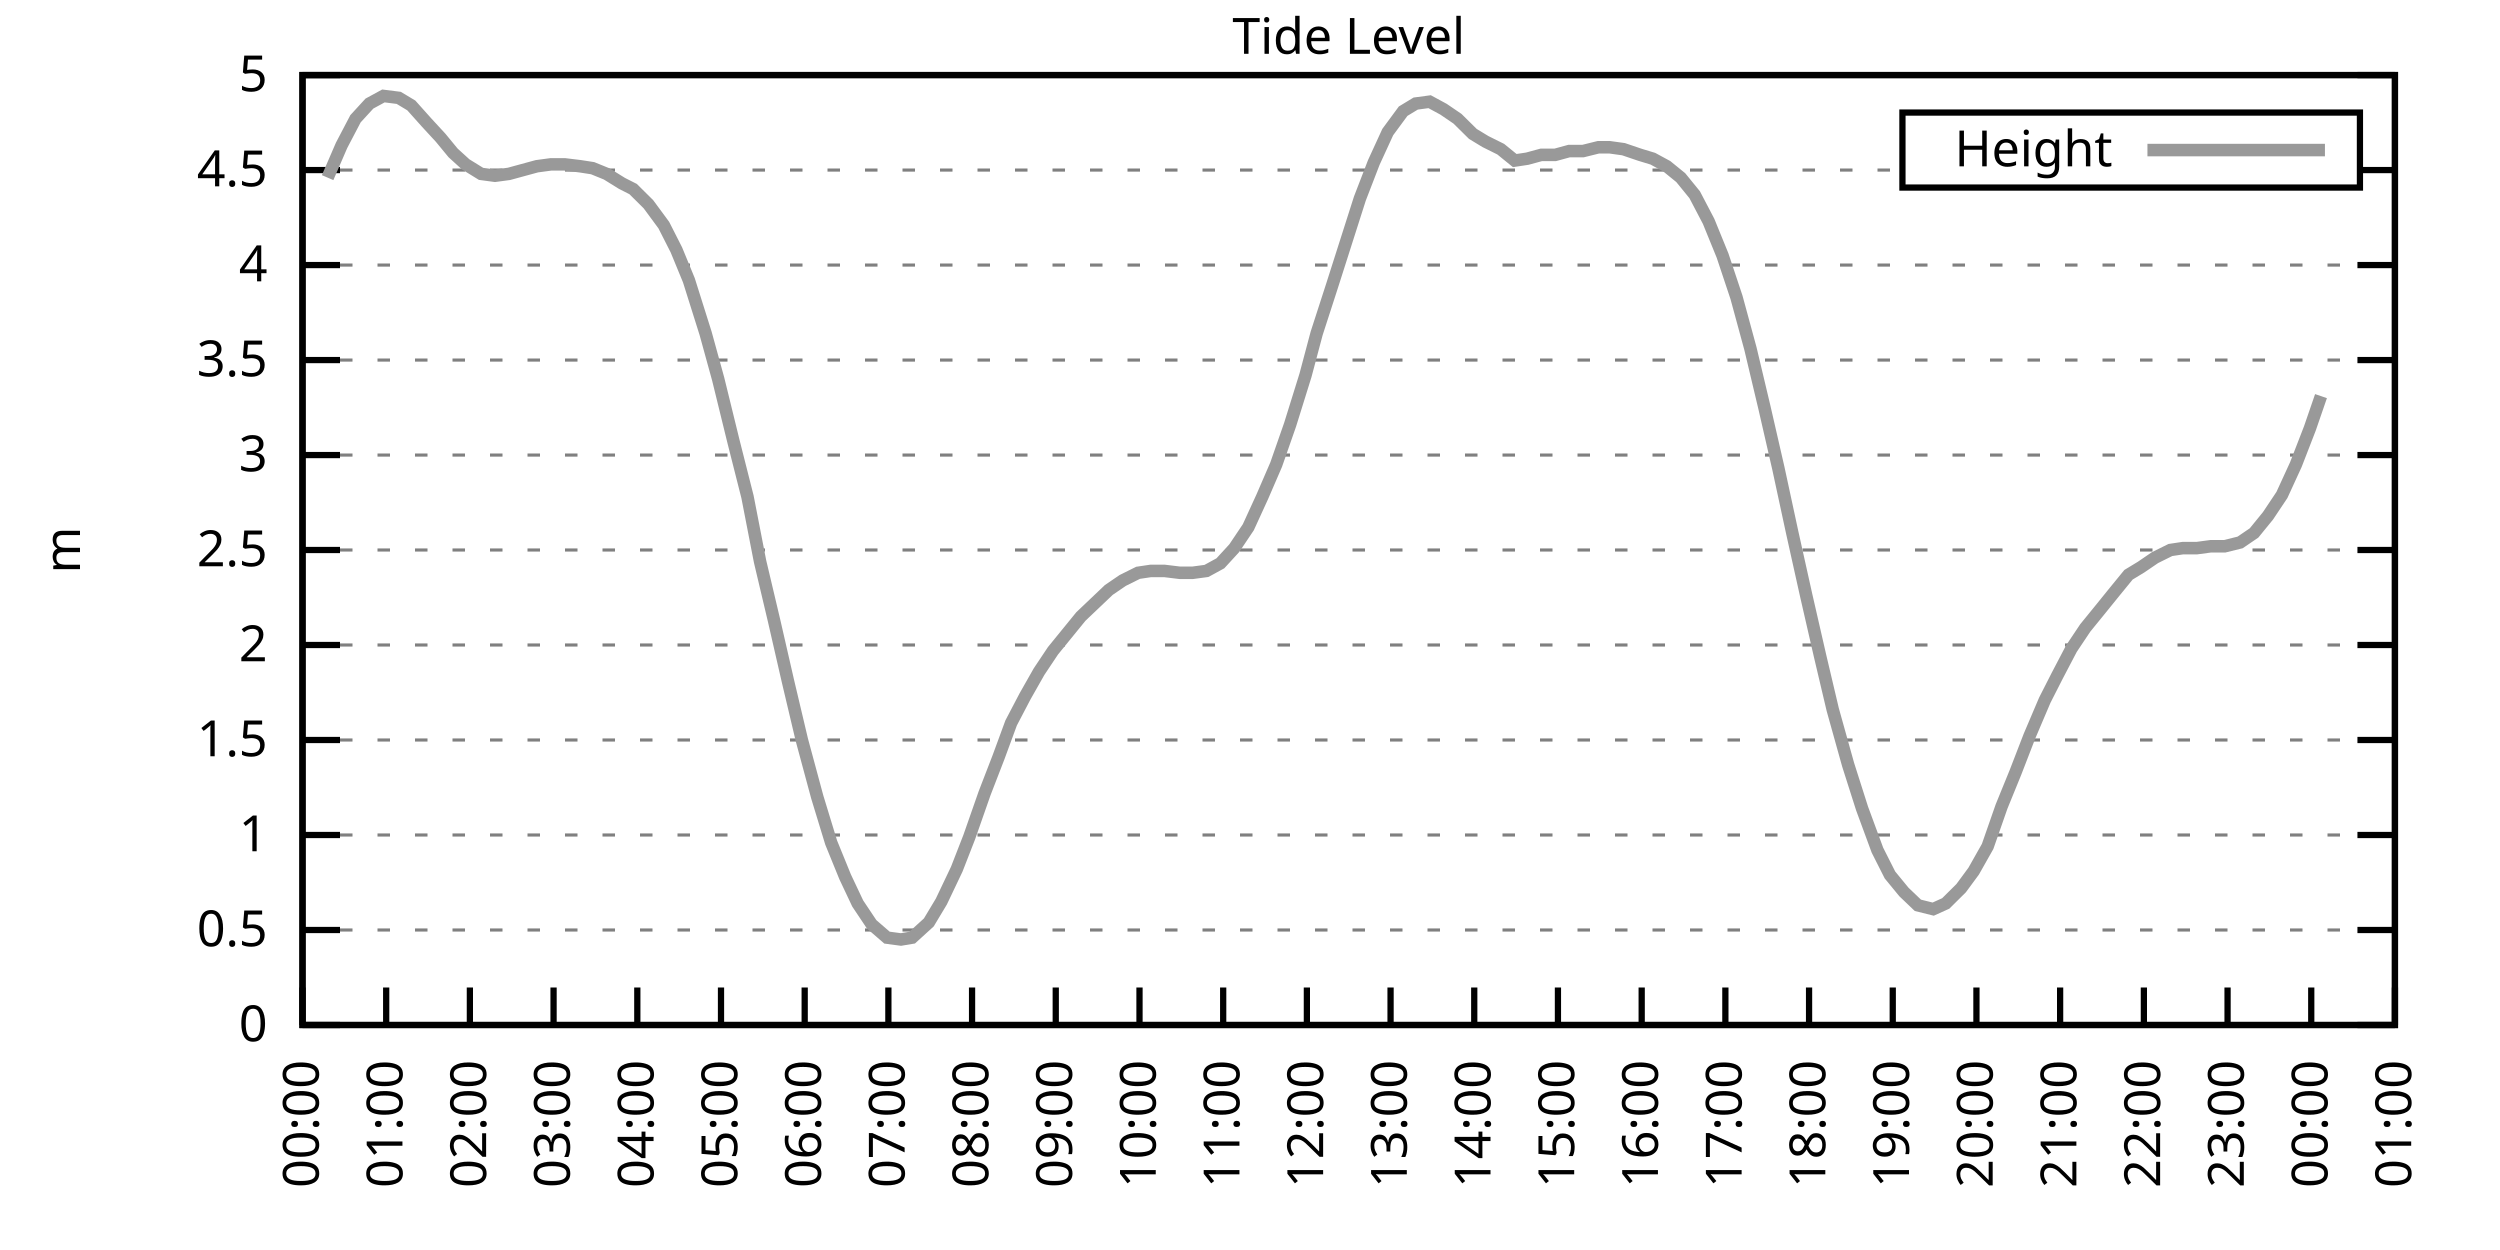
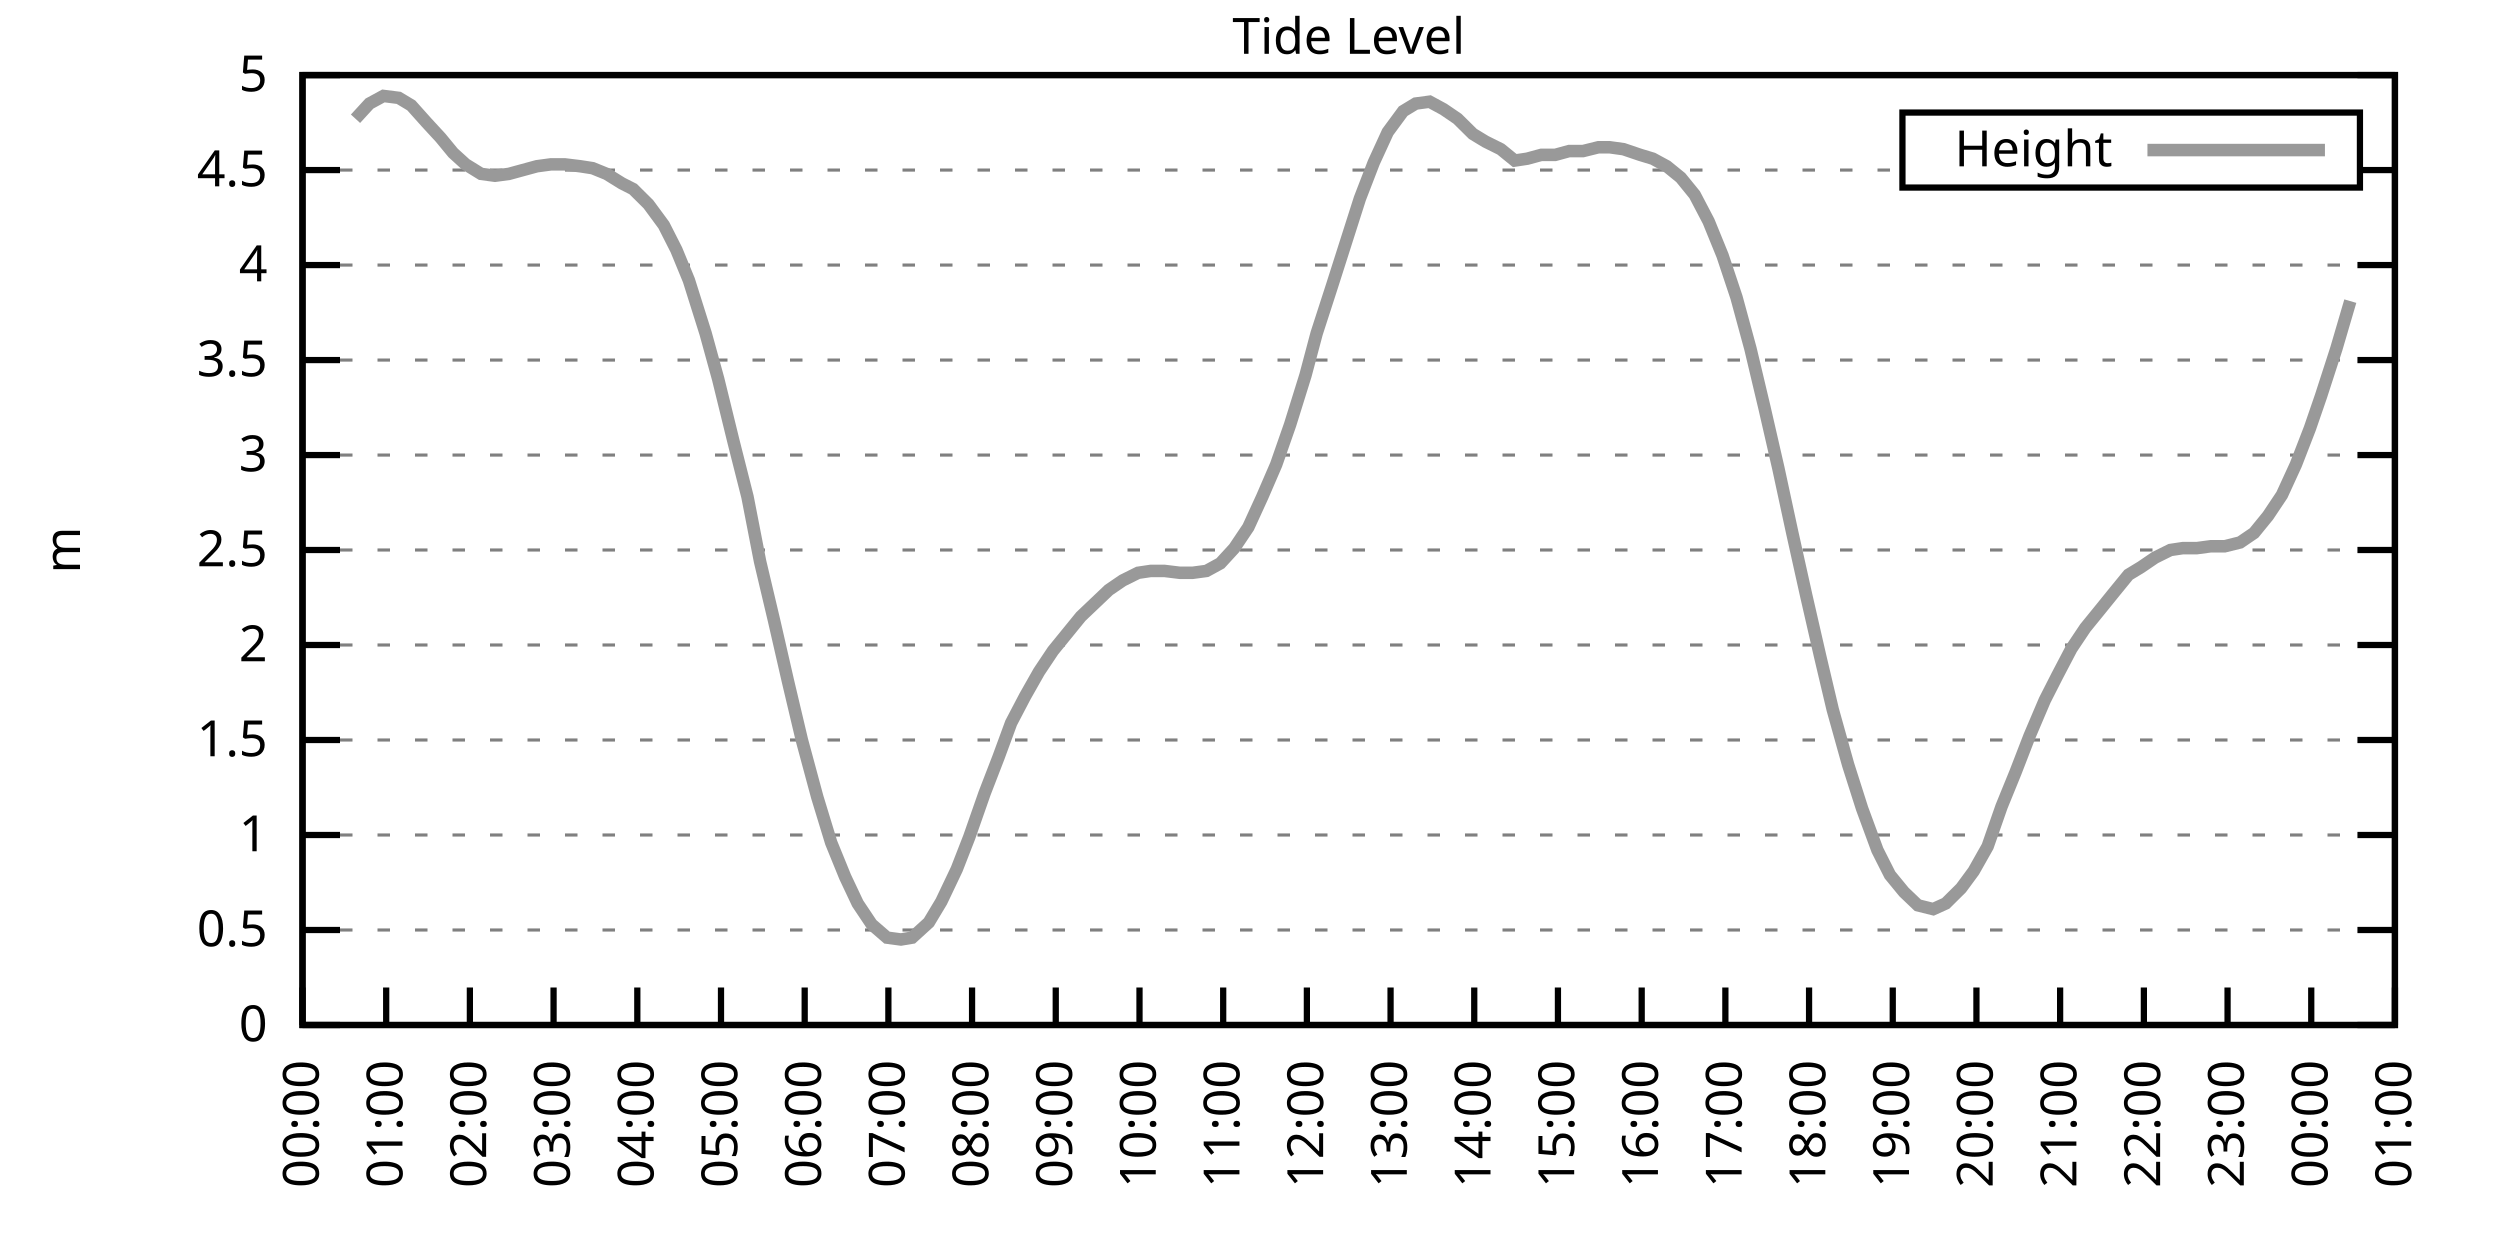
<svg xmlns="http://www.w3.org/2000/svg" xmlns:xlink="http://www.w3.org/1999/xlink" width="400" height="200" viewBox="0 0 400 200">
  <g id="gnuplot_canvas">
    <rect x="0" y="0" width="400" height="200" fill="none" />
    <defs>
      <circle id="gpDot" r="0.5" stroke-width="0.5" stroke="currentColor" />
      <path id="gpPt0" stroke-width="0.333" stroke="currentColor" d="M-1,0 h2 M0,-1 v2" />
      <path id="gpPt1" stroke-width="0.333" stroke="currentColor" d="M-1,-1 L1,1 M1,-1 L-1,1" />
      <path id="gpPt2" stroke-width="0.333" stroke="currentColor" d="M-1,0 L1,0 M0,-1 L0,1 M-1,-1 L1,1 M-1,1 L1,-1" />
      <rect id="gpPt3" stroke-width="0.333" stroke="currentColor" x="-1" y="-1" width="2" height="2" />
      <rect id="gpPt4" stroke-width="0.333" stroke="currentColor" fill="currentColor" x="-1" y="-1" width="2" height="2" />
      <circle id="gpPt5" stroke-width="0.333" stroke="currentColor" cx="0" cy="0" r="1" />
      <use xlink:href="#gpPt5" id="gpPt6" fill="currentColor" stroke="none" />
      <path id="gpPt7" stroke-width="0.333" stroke="currentColor" d="M0,-1.33 L-1.33,0.67 L1.33,0.67 z" />
      <use xlink:href="#gpPt7" id="gpPt8" fill="currentColor" stroke="none" />
      <use xlink:href="#gpPt7" id="gpPt9" stroke="currentColor" transform="rotate(180)" />
      <use xlink:href="#gpPt9" id="gpPt10" fill="currentColor" stroke="none" />
      <use xlink:href="#gpPt3" id="gpPt11" stroke="currentColor" transform="rotate(45)" />
      <use xlink:href="#gpPt11" id="gpPt12" fill="currentColor" stroke="none" />
      <path id="gpPt13" stroke-width="0.333" stroke="currentColor" d="M0,1.330 L1.265,0.411 L0.782,-1.067 L-0.782,-1.076 L-1.265,0.411 z" />
      <use xlink:href="#gpPt13" id="gpPt14" fill="currentColor" stroke="none" />
      <filter id="textbox" filterUnits="objectBoundingBox" x="0" y="0" height="1" width="1">
        <feFlood flood-color="white" flood-opacity="1" result="bgnd" />
        <feComposite in="SourceGraphic" in2="bgnd" operator="atop" />
      </filter>
      <filter id="greybox" filterUnits="objectBoundingBox" x="0" y="0" height="1" width="1">
        <feFlood flood-color="lightgrey" flood-opacity="1" result="grey" />
        <feComposite in="SourceGraphic" in2="grey" operator="atop" />
      </filter>
    </defs>
    <g fill="none" color="white" stroke="currentColor" stroke-width="1.00" stroke-linecap="butt" stroke-linejoin="miter">
</g>
    <g fill="none" color="black" stroke="currentColor" stroke-width="1.00" stroke-linecap="butt" stroke-linejoin="miter">
      <g stroke="none" shape-rendering="crispEdges">
        <polygon fill="rgb(255, 255, 255)" points="48.40,164.00 383.18,164.00 383.18,12.02 48.40,12.02 " />
      </g>
    </g>
    <g fill="none" color="black" stroke="currentColor" stroke-width="1.00" stroke-linecap="butt" stroke-linejoin="miter">
</g>
    <g fill="none" color="black" stroke="black" stroke-width="0.50" stroke-linecap="butt" stroke-linejoin="miter">
</g>
    <g fill="none" color="gray" stroke="currentColor" stroke-width="0.50" stroke-linecap="butt" stroke-linejoin="miter">
      <path stroke="gray" stroke-dasharray="2,4" class="gridline" d="M48.40,164.00 L383.19,164.00  " />
    </g>
    <g fill="none" color="gray" stroke="gray" stroke-width="1.00" stroke-linecap="butt" stroke-linejoin="miter">
</g>
    <g fill="none" color="black" stroke="currentColor" stroke-width="1.00" stroke-linecap="butt" stroke-linejoin="miter">
      <path stroke="black" d="M48.40,164.00 L54.40,164.00 M383.19,164.00 L377.19,164.00  " />
      <g transform="translate(42.80,166.60)" stroke="none" fill="black" font-family="Sans" font-size="8.00" text-anchor="end">
        <text>
          <tspan font-family="Sans"> 0</tspan>
        </text>
      </g>
    </g>
    <g fill="none" color="black" stroke="currentColor" stroke-width="1.00" stroke-linecap="butt" stroke-linejoin="miter">
</g>
    <g fill="none" color="black" stroke="black" stroke-width="0.50" stroke-linecap="butt" stroke-linejoin="miter">
</g>
    <g fill="none" color="gray" stroke="currentColor" stroke-width="0.50" stroke-linecap="butt" stroke-linejoin="miter">
      <path stroke="gray" stroke-dasharray="2,4" class="gridline" d="M48.40,148.80 L383.19,148.80  " />
    </g>
    <g fill="none" color="gray" stroke="gray" stroke-width="1.00" stroke-linecap="butt" stroke-linejoin="miter">
</g>
    <g fill="none" color="black" stroke="currentColor" stroke-width="1.00" stroke-linecap="butt" stroke-linejoin="miter">
      <path stroke="black" d="M48.40,148.80 L54.40,148.80 M383.19,148.80 L377.19,148.80  " />
      <g transform="translate(42.80,151.40)" stroke="none" fill="black" font-family="Sans" font-size="8.00" text-anchor="end">
        <text>
          <tspan font-family="Sans"> 0.5</tspan>
        </text>
      </g>
    </g>
    <g fill="none" color="black" stroke="currentColor" stroke-width="1.00" stroke-linecap="butt" stroke-linejoin="miter">
</g>
    <g fill="none" color="black" stroke="black" stroke-width="0.50" stroke-linecap="butt" stroke-linejoin="miter">
</g>
    <g fill="none" color="gray" stroke="currentColor" stroke-width="0.50" stroke-linecap="butt" stroke-linejoin="miter">
      <path stroke="gray" stroke-dasharray="2,4" class="gridline" d="M48.40,133.60 L383.19,133.60  " />
    </g>
    <g fill="none" color="gray" stroke="gray" stroke-width="1.00" stroke-linecap="butt" stroke-linejoin="miter">
</g>
    <g fill="none" color="black" stroke="currentColor" stroke-width="1.00" stroke-linecap="butt" stroke-linejoin="miter">
      <path stroke="black" d="M48.40,133.60 L54.40,133.60 M383.19,133.60 L377.19,133.60  " />
      <g transform="translate(42.80,136.20)" stroke="none" fill="black" font-family="Sans" font-size="8.00" text-anchor="end">
        <text>
          <tspan font-family="Sans"> 1</tspan>
        </text>
      </g>
    </g>
    <g fill="none" color="black" stroke="currentColor" stroke-width="1.00" stroke-linecap="butt" stroke-linejoin="miter">
</g>
    <g fill="none" color="black" stroke="black" stroke-width="0.50" stroke-linecap="butt" stroke-linejoin="miter">
</g>
    <g fill="none" color="gray" stroke="currentColor" stroke-width="0.50" stroke-linecap="butt" stroke-linejoin="miter">
      <path stroke="gray" stroke-dasharray="2,4" class="gridline" d="M48.40,118.40 L383.19,118.40  " />
    </g>
    <g fill="none" color="gray" stroke="gray" stroke-width="1.00" stroke-linecap="butt" stroke-linejoin="miter">
</g>
    <g fill="none" color="black" stroke="currentColor" stroke-width="1.00" stroke-linecap="butt" stroke-linejoin="miter">
      <path stroke="black" d="M48.40,118.40 L54.40,118.40 M383.19,118.40 L377.19,118.40  " />
      <g transform="translate(42.80,121.00)" stroke="none" fill="black" font-family="Sans" font-size="8.00" text-anchor="end">
        <text>
          <tspan font-family="Sans"> 1.5</tspan>
        </text>
      </g>
    </g>
    <g fill="none" color="black" stroke="currentColor" stroke-width="1.00" stroke-linecap="butt" stroke-linejoin="miter">
</g>
    <g fill="none" color="black" stroke="black" stroke-width="0.50" stroke-linecap="butt" stroke-linejoin="miter">
</g>
    <g fill="none" color="gray" stroke="currentColor" stroke-width="0.50" stroke-linecap="butt" stroke-linejoin="miter">
      <path stroke="gray" stroke-dasharray="2,4" class="gridline" d="M48.40,103.20 L383.19,103.20  " />
    </g>
    <g fill="none" color="gray" stroke="gray" stroke-width="1.00" stroke-linecap="butt" stroke-linejoin="miter">
</g>
    <g fill="none" color="black" stroke="currentColor" stroke-width="1.00" stroke-linecap="butt" stroke-linejoin="miter">
      <path stroke="black" d="M48.40,103.20 L54.40,103.20 M383.19,103.20 L377.19,103.20  " />
      <g transform="translate(42.80,105.80)" stroke="none" fill="black" font-family="Sans" font-size="8.00" text-anchor="end">
        <text>
          <tspan font-family="Sans"> 2</tspan>
        </text>
      </g>
    </g>
    <g fill="none" color="black" stroke="currentColor" stroke-width="1.00" stroke-linecap="butt" stroke-linejoin="miter">
</g>
    <g fill="none" color="black" stroke="black" stroke-width="0.50" stroke-linecap="butt" stroke-linejoin="miter">
</g>
    <g fill="none" color="gray" stroke="currentColor" stroke-width="0.50" stroke-linecap="butt" stroke-linejoin="miter">
      <path stroke="gray" stroke-dasharray="2,4" class="gridline" d="M48.40,88.00 L383.19,88.00  " />
    </g>
    <g fill="none" color="gray" stroke="gray" stroke-width="1.00" stroke-linecap="butt" stroke-linejoin="miter">
</g>
    <g fill="none" color="black" stroke="currentColor" stroke-width="1.00" stroke-linecap="butt" stroke-linejoin="miter">
      <path stroke="black" d="M48.40,88.00 L54.40,88.00 M383.19,88.00 L377.19,88.00  " />
      <g transform="translate(42.80,90.60)" stroke="none" fill="black" font-family="Sans" font-size="8.00" text-anchor="end">
        <text>
          <tspan font-family="Sans"> 2.5</tspan>
        </text>
      </g>
    </g>
    <g fill="none" color="black" stroke="currentColor" stroke-width="1.00" stroke-linecap="butt" stroke-linejoin="miter">
</g>
    <g fill="none" color="black" stroke="black" stroke-width="0.50" stroke-linecap="butt" stroke-linejoin="miter">
</g>
    <g fill="none" color="gray" stroke="currentColor" stroke-width="0.50" stroke-linecap="butt" stroke-linejoin="miter">
      <path stroke="gray" stroke-dasharray="2,4" class="gridline" d="M48.40,72.81 L383.19,72.81  " />
    </g>
    <g fill="none" color="gray" stroke="gray" stroke-width="1.00" stroke-linecap="butt" stroke-linejoin="miter">
</g>
    <g fill="none" color="black" stroke="currentColor" stroke-width="1.00" stroke-linecap="butt" stroke-linejoin="miter">
      <path stroke="black" d="M48.40,72.81 L54.40,72.81 M383.19,72.81 L377.19,72.81  " />
      <g transform="translate(42.80,75.41)" stroke="none" fill="black" font-family="Sans" font-size="8.00" text-anchor="end">
        <text>
          <tspan font-family="Sans"> 3</tspan>
        </text>
      </g>
    </g>
    <g fill="none" color="black" stroke="currentColor" stroke-width="1.00" stroke-linecap="butt" stroke-linejoin="miter">
</g>
    <g fill="none" color="black" stroke="black" stroke-width="0.50" stroke-linecap="butt" stroke-linejoin="miter">
</g>
    <g fill="none" color="gray" stroke="currentColor" stroke-width="0.50" stroke-linecap="butt" stroke-linejoin="miter">
      <path stroke="gray" stroke-dasharray="2,4" class="gridline" d="M48.40,57.61 L383.19,57.61  " />
    </g>
    <g fill="none" color="gray" stroke="gray" stroke-width="1.00" stroke-linecap="butt" stroke-linejoin="miter">
</g>
    <g fill="none" color="black" stroke="currentColor" stroke-width="1.00" stroke-linecap="butt" stroke-linejoin="miter">
      <path stroke="black" d="M48.40,57.61 L54.40,57.61 M383.19,57.61 L377.19,57.61  " />
      <g transform="translate(42.80,60.21)" stroke="none" fill="black" font-family="Sans" font-size="8.00" text-anchor="end">
        <text>
          <tspan font-family="Sans"> 3.5</tspan>
        </text>
      </g>
    </g>
    <g fill="none" color="black" stroke="currentColor" stroke-width="1.00" stroke-linecap="butt" stroke-linejoin="miter">
</g>
    <g fill="none" color="black" stroke="black" stroke-width="0.50" stroke-linecap="butt" stroke-linejoin="miter">
</g>
    <g fill="none" color="gray" stroke="currentColor" stroke-width="0.50" stroke-linecap="butt" stroke-linejoin="miter">
      <path stroke="gray" stroke-dasharray="2,4" class="gridline" d="M48.40,42.41 L383.19,42.41  " />
    </g>
    <g fill="none" color="gray" stroke="gray" stroke-width="1.00" stroke-linecap="butt" stroke-linejoin="miter">
</g>
    <g fill="none" color="black" stroke="currentColor" stroke-width="1.00" stroke-linecap="butt" stroke-linejoin="miter">
      <path stroke="black" d="M48.40,42.41 L54.40,42.41 M383.19,42.41 L377.19,42.41  " />
      <g transform="translate(42.80,45.01)" stroke="none" fill="black" font-family="Sans" font-size="8.00" text-anchor="end">
        <text>
          <tspan font-family="Sans"> 4</tspan>
        </text>
      </g>
    </g>
    <g fill="none" color="black" stroke="currentColor" stroke-width="1.00" stroke-linecap="butt" stroke-linejoin="miter">
</g>
    <g fill="none" color="black" stroke="black" stroke-width="0.50" stroke-linecap="butt" stroke-linejoin="miter">
</g>
    <g fill="none" color="gray" stroke="currentColor" stroke-width="0.50" stroke-linecap="butt" stroke-linejoin="miter">
      <path stroke="gray" stroke-dasharray="2,4" class="gridline" d="M48.40,27.21 L304.39,27.21 M377.59,27.21 L383.19,27.21  " />
    </g>
    <g fill="none" color="gray" stroke="gray" stroke-width="1.00" stroke-linecap="butt" stroke-linejoin="miter">
</g>
    <g fill="none" color="black" stroke="currentColor" stroke-width="1.00" stroke-linecap="butt" stroke-linejoin="miter">
      <path stroke="black" d="M48.40,27.21 L54.40,27.21 M383.19,27.21 L377.19,27.21  " />
      <g transform="translate(42.80,29.81)" stroke="none" fill="black" font-family="Sans" font-size="8.00" text-anchor="end">
        <text>
          <tspan font-family="Sans"> 4.5</tspan>
        </text>
      </g>
    </g>
    <g fill="none" color="black" stroke="currentColor" stroke-width="1.00" stroke-linecap="butt" stroke-linejoin="miter">
</g>
    <g fill="none" color="black" stroke="black" stroke-width="0.50" stroke-linecap="butt" stroke-linejoin="miter">
</g>
    <g fill="none" color="gray" stroke="currentColor" stroke-width="0.50" stroke-linecap="butt" stroke-linejoin="miter">
      <path stroke="gray" stroke-dasharray="2,4" class="gridline" d="M48.40,12.01 L383.19,12.01  " />
    </g>
    <g fill="none" color="gray" stroke="gray" stroke-width="1.00" stroke-linecap="butt" stroke-linejoin="miter">
</g>
    <g fill="none" color="black" stroke="currentColor" stroke-width="1.00" stroke-linecap="butt" stroke-linejoin="miter">
      <path stroke="black" d="M48.40,12.01 L54.40,12.01 M383.19,12.01 L377.19,12.01  " />
      <g transform="translate(42.80,14.61)" stroke="none" fill="black" font-family="Sans" font-size="8.00" text-anchor="end">
        <text>
          <tspan font-family="Sans"> 5</tspan>
        </text>
      </g>
    </g>
    <g fill="none" color="black" stroke="currentColor" stroke-width="1.00" stroke-linecap="butt" stroke-linejoin="miter">
      <path stroke="black" d="M48.40,164.00 L48.40,158.00  " />
      <g transform="translate(51.00,169.60) rotate(270.00)" stroke="none" fill="black" font-family="Sans" font-size="8.00" text-anchor="end">
        <text>
          <tspan font-family="Sans">00:00</tspan>
        </text>
      </g>
    </g>
    <g fill="none" color="black" stroke="currentColor" stroke-width="1.00" stroke-linecap="butt" stroke-linejoin="miter">
      <path stroke="black" d="M61.79,164.00 L61.79,158.00  " />
      <g transform="translate(64.39,169.60) rotate(270.00)" stroke="none" fill="black" font-family="Sans" font-size="8.00" text-anchor="end">
        <text>
          <tspan font-family="Sans">01:00</tspan>
        </text>
      </g>
    </g>
    <g fill="none" color="black" stroke="currentColor" stroke-width="1.00" stroke-linecap="butt" stroke-linejoin="miter">
      <path stroke="black" d="M75.18,164.00 L75.18,158.00  " />
      <g transform="translate(77.78,169.60) rotate(270.00)" stroke="none" fill="black" font-family="Sans" font-size="8.00" text-anchor="end">
        <text>
          <tspan font-family="Sans">02:00</tspan>
        </text>
      </g>
    </g>
    <g fill="none" color="black" stroke="currentColor" stroke-width="1.00" stroke-linecap="butt" stroke-linejoin="miter">
      <path stroke="black" d="M88.57,164.00 L88.57,158.00  " />
      <g transform="translate(91.17,169.60) rotate(270.00)" stroke="none" fill="black" font-family="Sans" font-size="8.00" text-anchor="end">
        <text>
          <tspan font-family="Sans">03:00</tspan>
        </text>
      </g>
    </g>
    <g fill="none" color="black" stroke="currentColor" stroke-width="1.00" stroke-linecap="butt" stroke-linejoin="miter">
      <path stroke="black" d="M101.97,164.00 L101.97,158.00  " />
      <g transform="translate(104.57,169.60) rotate(270.00)" stroke="none" fill="black" font-family="Sans" font-size="8.00" text-anchor="end">
        <text>
          <tspan font-family="Sans">04:00</tspan>
        </text>
      </g>
    </g>
    <g fill="none" color="black" stroke="currentColor" stroke-width="1.00" stroke-linecap="butt" stroke-linejoin="miter">
      <path stroke="black" d="M115.36,164.00 L115.36,158.00  " />
      <g transform="translate(117.96,169.60) rotate(270.00)" stroke="none" fill="black" font-family="Sans" font-size="8.00" text-anchor="end">
        <text>
          <tspan font-family="Sans">05:00</tspan>
        </text>
      </g>
    </g>
    <g fill="none" color="black" stroke="currentColor" stroke-width="1.00" stroke-linecap="butt" stroke-linejoin="miter">
      <path stroke="black" d="M128.75,164.00 L128.75,158.00  " />
      <g transform="translate(131.35,169.60) rotate(270.00)" stroke="none" fill="black" font-family="Sans" font-size="8.00" text-anchor="end">
        <text>
          <tspan font-family="Sans">06:00</tspan>
        </text>
      </g>
    </g>
    <g fill="none" color="black" stroke="currentColor" stroke-width="1.00" stroke-linecap="butt" stroke-linejoin="miter">
      <path stroke="black" d="M142.14,164.00 L142.14,158.00  " />
      <g transform="translate(144.74,169.60) rotate(270.00)" stroke="none" fill="black" font-family="Sans" font-size="8.00" text-anchor="end">
        <text>
          <tspan font-family="Sans">07:00</tspan>
        </text>
      </g>
    </g>
    <g fill="none" color="black" stroke="currentColor" stroke-width="1.00" stroke-linecap="butt" stroke-linejoin="miter">
      <path stroke="black" d="M155.53,164.00 L155.53,158.00  " />
      <g transform="translate(158.13,169.60) rotate(270.00)" stroke="none" fill="black" font-family="Sans" font-size="8.00" text-anchor="end">
        <text>
          <tspan font-family="Sans">08:00</tspan>
        </text>
      </g>
    </g>
    <g fill="none" color="black" stroke="currentColor" stroke-width="1.00" stroke-linecap="butt" stroke-linejoin="miter">
      <path stroke="black" d="M168.92,164.00 L168.92,158.00  " />
      <g transform="translate(171.52,169.60) rotate(270.00)" stroke="none" fill="black" font-family="Sans" font-size="8.00" text-anchor="end">
        <text>
          <tspan font-family="Sans">09:00</tspan>
        </text>
      </g>
    </g>
    <g fill="none" color="black" stroke="currentColor" stroke-width="1.00" stroke-linecap="butt" stroke-linejoin="miter">
      <path stroke="black" d="M182.32,164.00 L182.32,158.00  " />
      <g transform="translate(184.92,169.60) rotate(270.00)" stroke="none" fill="black" font-family="Sans" font-size="8.00" text-anchor="end">
        <text>
          <tspan font-family="Sans">10:00</tspan>
        </text>
      </g>
    </g>
    <g fill="none" color="black" stroke="currentColor" stroke-width="1.00" stroke-linecap="butt" stroke-linejoin="miter">
      <path stroke="black" d="M195.71,164.00 L195.71,158.00  " />
      <g transform="translate(198.31,169.60) rotate(270.00)" stroke="none" fill="black" font-family="Sans" font-size="8.00" text-anchor="end">
        <text>
          <tspan font-family="Sans">11:00</tspan>
        </text>
      </g>
    </g>
    <g fill="none" color="black" stroke="currentColor" stroke-width="1.00" stroke-linecap="butt" stroke-linejoin="miter">
      <path stroke="black" d="M209.10,164.00 L209.10,158.00  " />
      <g transform="translate(211.70,169.60) rotate(270.00)" stroke="none" fill="black" font-family="Sans" font-size="8.00" text-anchor="end">
        <text>
          <tspan font-family="Sans">12:00</tspan>
        </text>
      </g>
    </g>
    <g fill="none" color="black" stroke="currentColor" stroke-width="1.00" stroke-linecap="butt" stroke-linejoin="miter">
      <path stroke="black" d="M222.49,164.00 L222.49,158.00  " />
      <g transform="translate(225.09,169.60) rotate(270.00)" stroke="none" fill="black" font-family="Sans" font-size="8.00" text-anchor="end">
        <text>
          <tspan font-family="Sans">13:00</tspan>
        </text>
      </g>
    </g>
    <g fill="none" color="black" stroke="currentColor" stroke-width="1.00" stroke-linecap="butt" stroke-linejoin="miter">
      <path stroke="black" d="M235.88,164.00 L235.88,158.00  " />
      <g transform="translate(238.48,169.60) rotate(270.00)" stroke="none" fill="black" font-family="Sans" font-size="8.00" text-anchor="end">
        <text>
          <tspan font-family="Sans">14:00</tspan>
        </text>
      </g>
    </g>
    <g fill="none" color="black" stroke="currentColor" stroke-width="1.00" stroke-linecap="butt" stroke-linejoin="miter">
      <path stroke="black" d="M249.27,164.00 L249.27,158.00  " />
      <g transform="translate(251.87,169.60) rotate(270.00)" stroke="none" fill="black" font-family="Sans" font-size="8.00" text-anchor="end">
        <text>
          <tspan font-family="Sans">15:00</tspan>
        </text>
      </g>
    </g>
    <g fill="none" color="black" stroke="currentColor" stroke-width="1.00" stroke-linecap="butt" stroke-linejoin="miter">
      <path stroke="black" d="M262.67,164.00 L262.67,158.00  " />
      <g transform="translate(265.27,169.60) rotate(270.00)" stroke="none" fill="black" font-family="Sans" font-size="8.00" text-anchor="end">
        <text>
          <tspan font-family="Sans">16:00</tspan>
        </text>
      </g>
    </g>
    <g fill="none" color="black" stroke="currentColor" stroke-width="1.00" stroke-linecap="butt" stroke-linejoin="miter">
      <path stroke="black" d="M276.06,164.00 L276.06,158.00  " />
      <g transform="translate(278.66,169.60) rotate(270.00)" stroke="none" fill="black" font-family="Sans" font-size="8.00" text-anchor="end">
        <text>
          <tspan font-family="Sans">17:00</tspan>
        </text>
      </g>
    </g>
    <g fill="none" color="black" stroke="currentColor" stroke-width="1.00" stroke-linecap="butt" stroke-linejoin="miter">
      <path stroke="black" d="M289.45,164.00 L289.45,158.00  " />
      <g transform="translate(292.05,169.60) rotate(270.00)" stroke="none" fill="black" font-family="Sans" font-size="8.00" text-anchor="end">
        <text>
          <tspan font-family="Sans">18:00</tspan>
        </text>
      </g>
    </g>
    <g fill="none" color="black" stroke="currentColor" stroke-width="1.00" stroke-linecap="butt" stroke-linejoin="miter">
      <path stroke="black" d="M302.84,164.00 L302.84,158.00  " />
      <g transform="translate(305.44,169.60) rotate(270.00)" stroke="none" fill="black" font-family="Sans" font-size="8.00" text-anchor="end">
        <text>
          <tspan font-family="Sans">19:00</tspan>
        </text>
      </g>
    </g>
    <g fill="none" color="black" stroke="currentColor" stroke-width="1.00" stroke-linecap="butt" stroke-linejoin="miter">
      <path stroke="black" d="M316.23,164.00 L316.23,158.00  " />
      <g transform="translate(318.83,169.60) rotate(270.00)" stroke="none" fill="black" font-family="Sans" font-size="8.00" text-anchor="end">
        <text>
          <tspan font-family="Sans">20:00</tspan>
        </text>
      </g>
    </g>
    <g fill="none" color="black" stroke="currentColor" stroke-width="1.00" stroke-linecap="butt" stroke-linejoin="miter">
      <path stroke="black" d="M329.62,164.00 L329.62,158.00  " />
      <g transform="translate(332.22,169.60) rotate(270.00)" stroke="none" fill="black" font-family="Sans" font-size="8.00" text-anchor="end">
        <text>
          <tspan font-family="Sans">21:00</tspan>
        </text>
      </g>
    </g>
    <g fill="none" color="black" stroke="currentColor" stroke-width="1.00" stroke-linecap="butt" stroke-linejoin="miter">
      <path stroke="black" d="M343.02,164.00 L343.02,158.00  " />
      <g transform="translate(345.62,169.60) rotate(270.00)" stroke="none" fill="black" font-family="Sans" font-size="8.00" text-anchor="end">
        <text>
          <tspan font-family="Sans">22:00</tspan>
        </text>
      </g>
    </g>
    <g fill="none" color="black" stroke="currentColor" stroke-width="1.00" stroke-linecap="butt" stroke-linejoin="miter">
      <path stroke="black" d="M356.41,164.00 L356.41,158.00  " />
      <g transform="translate(359.01,169.60) rotate(270.00)" stroke="none" fill="black" font-family="Sans" font-size="8.00" text-anchor="end">
        <text>
          <tspan font-family="Sans">23:00</tspan>
        </text>
      </g>
    </g>
    <g fill="none" color="black" stroke="currentColor" stroke-width="1.00" stroke-linecap="butt" stroke-linejoin="miter">
      <path stroke="black" d="M369.80,164.00 L369.80,158.00  " />
      <g transform="translate(372.40,169.60) rotate(270.00)" stroke="none" fill="black" font-family="Sans" font-size="8.00" text-anchor="end">
        <text>
          <tspan font-family="Sans">00:00</tspan>
        </text>
      </g>
    </g>
    <g fill="none" color="black" stroke="currentColor" stroke-width="1.00" stroke-linecap="butt" stroke-linejoin="miter">
      <path stroke="black" d="M383.19,164.00 L383.19,158.00  " />
      <g transform="translate(385.79,169.60) rotate(270.00)" stroke="none" fill="black" font-family="Sans" font-size="8.00" text-anchor="end">
        <text>
          <tspan font-family="Sans">01:00</tspan>
        </text>
      </g>
    </g>
    <g fill="none" color="black" stroke="currentColor" stroke-width="1.00" stroke-linecap="butt" stroke-linejoin="miter">
</g>
    <g fill="none" color="black" stroke="currentColor" stroke-width="1.00" stroke-linecap="butt" stroke-linejoin="miter">
      <path stroke="black" d="M48.40,12.01 L48.40,164.00 L383.19,164.00 L383.19,12.01 L48.40,12.01 Z  " />
    </g>
    <g fill="none" color="black" stroke="currentColor" stroke-width="1.00" stroke-linecap="butt" stroke-linejoin="miter">
</g>
    <g fill="none" color="black" stroke="currentColor" stroke-width="1.00" stroke-linecap="butt" stroke-linejoin="miter">
      <path stroke="black" d="M304.39,30.01 L304.39,18.01 L377.59,18.01 L377.59,30.01 L304.39,30.01 Z  " />
    </g>
    <g id="Tide_level_plot_1">
      <g fill="none" color="white" stroke="black" stroke-width="2.00" stroke-linecap="butt" stroke-linejoin="miter">
</g>
      <g fill="none" color="black" stroke="currentColor" stroke-width="2.00" stroke-linecap="butt" stroke-linejoin="miter">
        <g transform="translate(337.99,26.61)" stroke="none" fill="black" font-family="Sans" font-size="8.00" text-anchor="end">
          <text>
            <tspan font-family="Sans">Height</tspan>
          </text>
        </g>
      </g>
      <g fill="none" color="black" stroke="currentColor" stroke-width="2.00" stroke-linecap="butt" stroke-linejoin="miter">
-         <path stroke="rgb(153, 153, 153)" d="M343.59,24.01 L371.99,24.01 M52.42,28.42 L54.65,23.26 L56.88,19.00 L59.11,16.57 L61.35,15.35 L63.80,15.66   L65.81,16.87 L68.26,19.61 L70.50,22.04 L72.50,24.47 L74.51,26.30 L76.97,27.82 L79.20,28.12 L81.43,27.82   L83.66,27.21 L85.90,26.60 L88.13,26.30 L90.36,26.30 L92.82,26.60 L94.82,26.91 L97.06,27.82 L99.51,29.34   L101.30,30.25 L103.75,32.68 L106.21,36.02 L108.22,39.98 L110.22,44.84 L112.90,53.35 L114.91,60.65 L117.37,70.68   L119.60,79.49 L121.61,89.83 L123.84,99.25 L126.07,108.98 L128.30,118.40 L130.76,127.52 L132.99,134.82 L135.22,140.29   L137.23,144.55 L139.46,147.89 L141.92,150.02 L144.15,150.32 L145.94,150.02 L148.61,147.59 L150.62,144.24 L153.08,139.07   L155.09,133.91 L157.54,126.91 L159.77,121.14 L161.78,115.67 L164.01,111.41 L166.25,107.46 L168.48,104.12 L170.71,101.38   L172.94,98.64 L175.17,96.52 L177.41,94.39 L179.64,92.87 L182.09,91.65 L184.10,91.35 L186.33,91.35 L188.79,91.65   L190.80,91.65 L193.03,91.35 L195.26,90.13 L197.49,87.70 L199.73,84.36 L201.96,79.49 L204.19,74.33 L206.42,67.94   L208.88,60.04 L210.66,53.35 L213.12,45.75 L215.35,38.76 L217.58,31.77 L219.81,25.99 L222.04,21.13 L224.50,17.79   L226.51,16.57 L228.74,16.27 L230.97,17.48 L233.20,19.00 L235.66,21.43 L237.67,22.65 L240.12,23.87 L242.36,25.69   L244.36,25.39 L246.60,24.78 L248.83,24.78 L251.06,24.17 L253.29,24.17 L255.75,23.56 L257.53,23.56 L259.76,23.87   L262.44,24.78 L264.45,25.39 L266.68,26.60 L268.92,28.42 L271.15,31.16 L273.38,35.42 L275.61,40.89 L277.84,47.58   L280.07,55.78 L282.31,65.21 L284.54,74.93 L286.77,85.27 L289.00,95.30 L291.23,105.03 L293.24,113.54 L295.70,122.35   L297.93,129.35 L300.39,136.03 L302.39,139.99 L304.63,142.72 L306.86,144.85 L309.31,145.46 L311.32,144.55 L313.78,142.11   L315.79,139.38 L318.02,135.43 L320.25,129.04 L322.48,123.57 L324.71,117.80 L327.17,112.02 L329.18,108.07 L331.41,103.81   L333.64,100.47 L335.87,97.73 L338.33,94.69 L340.56,91.96 L342.57,90.74 L344.80,89.22 L347.26,88.00 L349.26,87.70   L351.50,87.70 L353.73,87.40 L355.96,87.40 L358.42,86.79 L360.65,85.27 L362.88,82.53 L365.11,79.19 L367.34,74.33   L369.58,68.55 L371.36,63.38  " />
+         <path stroke="rgb(153, 153, 153)" d="M343.59,24.01 L371.99,24.01 M56.88,19.00 L59.11,16.57 L61.35,15.35 L63.80,15.66 L65.81,16.87 L68.26,19.61   L70.50,22.04 L72.50,24.47 L74.51,26.30 L76.97,27.82 L79.20,28.12 L81.43,27.82 L83.66,27.21 L85.90,26.60   L88.13,26.30 L90.36,26.30 L92.82,26.60 L94.82,26.91 L97.06,27.82 L99.51,29.34 L101.30,30.25 L103.75,32.68   L106.21,36.02 L108.22,39.98 L110.22,44.84 L112.90,53.35 L114.91,60.65 L117.37,70.68 L119.60,79.49 L121.61,89.83   L123.84,99.25 L126.07,108.98 L128.30,118.40 L130.76,127.52 L132.99,134.82 L135.22,140.29 L137.23,144.55 L139.46,147.89   L141.92,150.02 L144.15,150.32 L145.94,150.02 L148.61,147.59 L150.62,144.24 L153.08,139.07 L155.09,133.91 L157.54,126.91   L159.77,121.14 L161.78,115.67 L164.01,111.41 L166.25,107.46 L168.48,104.12 L170.71,101.38 L172.94,98.64 L175.17,96.52   L177.41,94.39 L179.64,92.87 L182.09,91.65 L184.10,91.35 L186.33,91.35 L188.79,91.65 L190.80,91.65 L193.03,91.35   L195.26,90.13 L197.49,87.70 L199.73,84.36 L201.96,79.49 L204.19,74.33 L206.42,67.94 L208.88,60.04 L210.66,53.35   L213.12,45.75 L215.35,38.76 L217.58,31.77 L219.81,25.99 L222.04,21.13 L224.50,17.79 L226.51,16.57 L228.74,16.27   L230.97,17.48 L233.20,19.00 L235.66,21.43 L237.67,22.65 L240.12,23.87 L242.36,25.69 L244.36,25.39 L246.60,24.78   L248.83,24.78 L251.06,24.17 L253.29,24.17 L255.75,23.56 L257.53,23.56 L259.76,23.87 L262.44,24.78 L264.45,25.39   L266.68,26.60 L268.92,28.42 L271.15,31.16 L273.38,35.42 L275.61,40.89 L277.84,47.58 L280.07,55.78 L282.31,65.21   L284.54,74.93 L286.77,85.27 L289.00,95.30 L291.23,105.03 L293.24,113.54 L295.70,122.35 L297.93,129.35 L300.39,136.03   L302.39,139.99 L304.63,142.72 L306.86,144.85 L309.31,145.46 L311.32,144.55 L313.78,142.11 L315.79,139.38 L318.02,135.43   L320.25,129.04 L322.48,123.57 L324.71,117.80 L327.17,112.02 L329.18,108.07 L331.41,103.81 L333.64,100.47 L335.87,97.73   L338.33,94.69 L340.56,91.96 L342.57,90.74 L344.80,89.22 L347.26,88.00 L349.26,87.70 L351.50,87.70 L353.73,87.40   L355.96,87.40 L358.42,86.79 L360.65,85.27 L362.88,82.53 L365.11,79.19 L367.34,74.33 L369.58,68.55 L371.36,63.38   L373.82,55.78 L376.05,48.18  " />
      </g>
    </g>
    <g fill="none" color="black" stroke="currentColor" stroke-width="2.00" stroke-linecap="butt" stroke-linejoin="miter">
</g>
    <g fill="none" color="black" stroke="black" stroke-width="1.00" stroke-linecap="butt" stroke-linejoin="miter">
</g>
    <g fill="none" color="black" stroke="currentColor" stroke-width="1.00" stroke-linecap="butt" stroke-linejoin="miter">
      <path stroke="black" d="M48.40,12.01 L48.40,164.00 L383.19,164.00 L383.19,12.01 L48.40,12.01 Z  " />
      <g transform="translate(12.80,88.01) rotate(270.00)" stroke="none" fill="black" font-family="Sans" font-size="8.00" text-anchor="middle">
        <text>
          <tspan font-family="Sans">m</tspan>
        </text>
      </g>
    </g>
    <g fill="none" color="black" stroke="currentColor" stroke-width="1.00" stroke-linecap="butt" stroke-linejoin="miter">
</g>
    <g fill="none" color="black" stroke="currentColor" stroke-width="1.00" stroke-linecap="butt" stroke-linejoin="miter">
      <g transform="translate(215.79,8.61)" stroke="none" fill="black" font-family="Sans" font-size="8.00" text-anchor="middle">
        <text>
          <tspan font-family="Sans">Tide Level</tspan>
        </text>
      </g>
    </g>
    <g fill="none" color="black" stroke="currentColor" stroke-width="1.00" stroke-linecap="butt" stroke-linejoin="miter">
</g>
  </g>
</svg>
